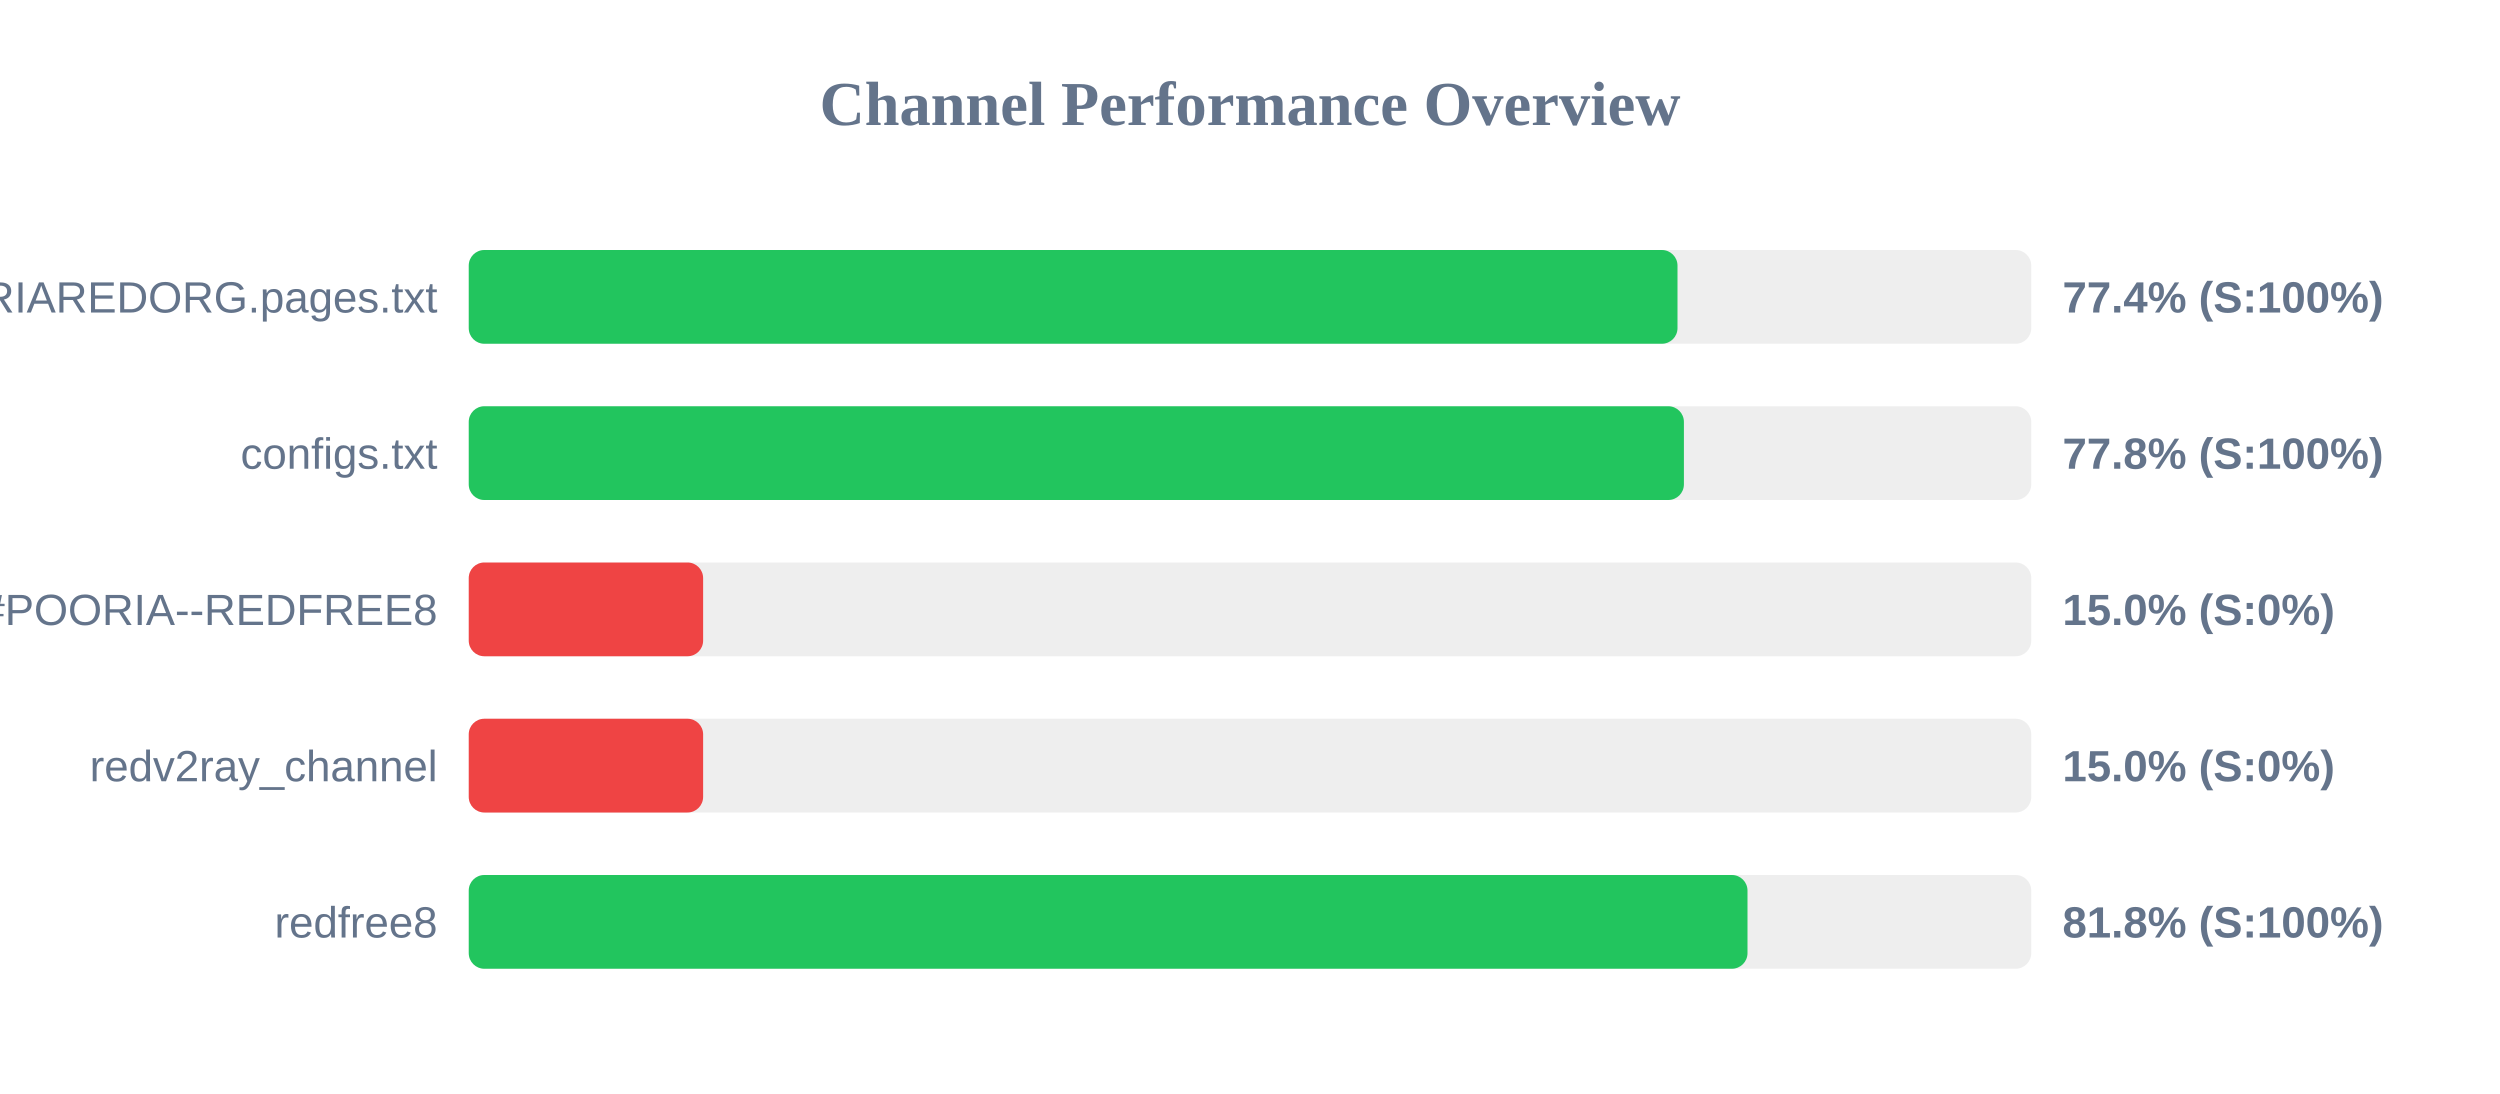
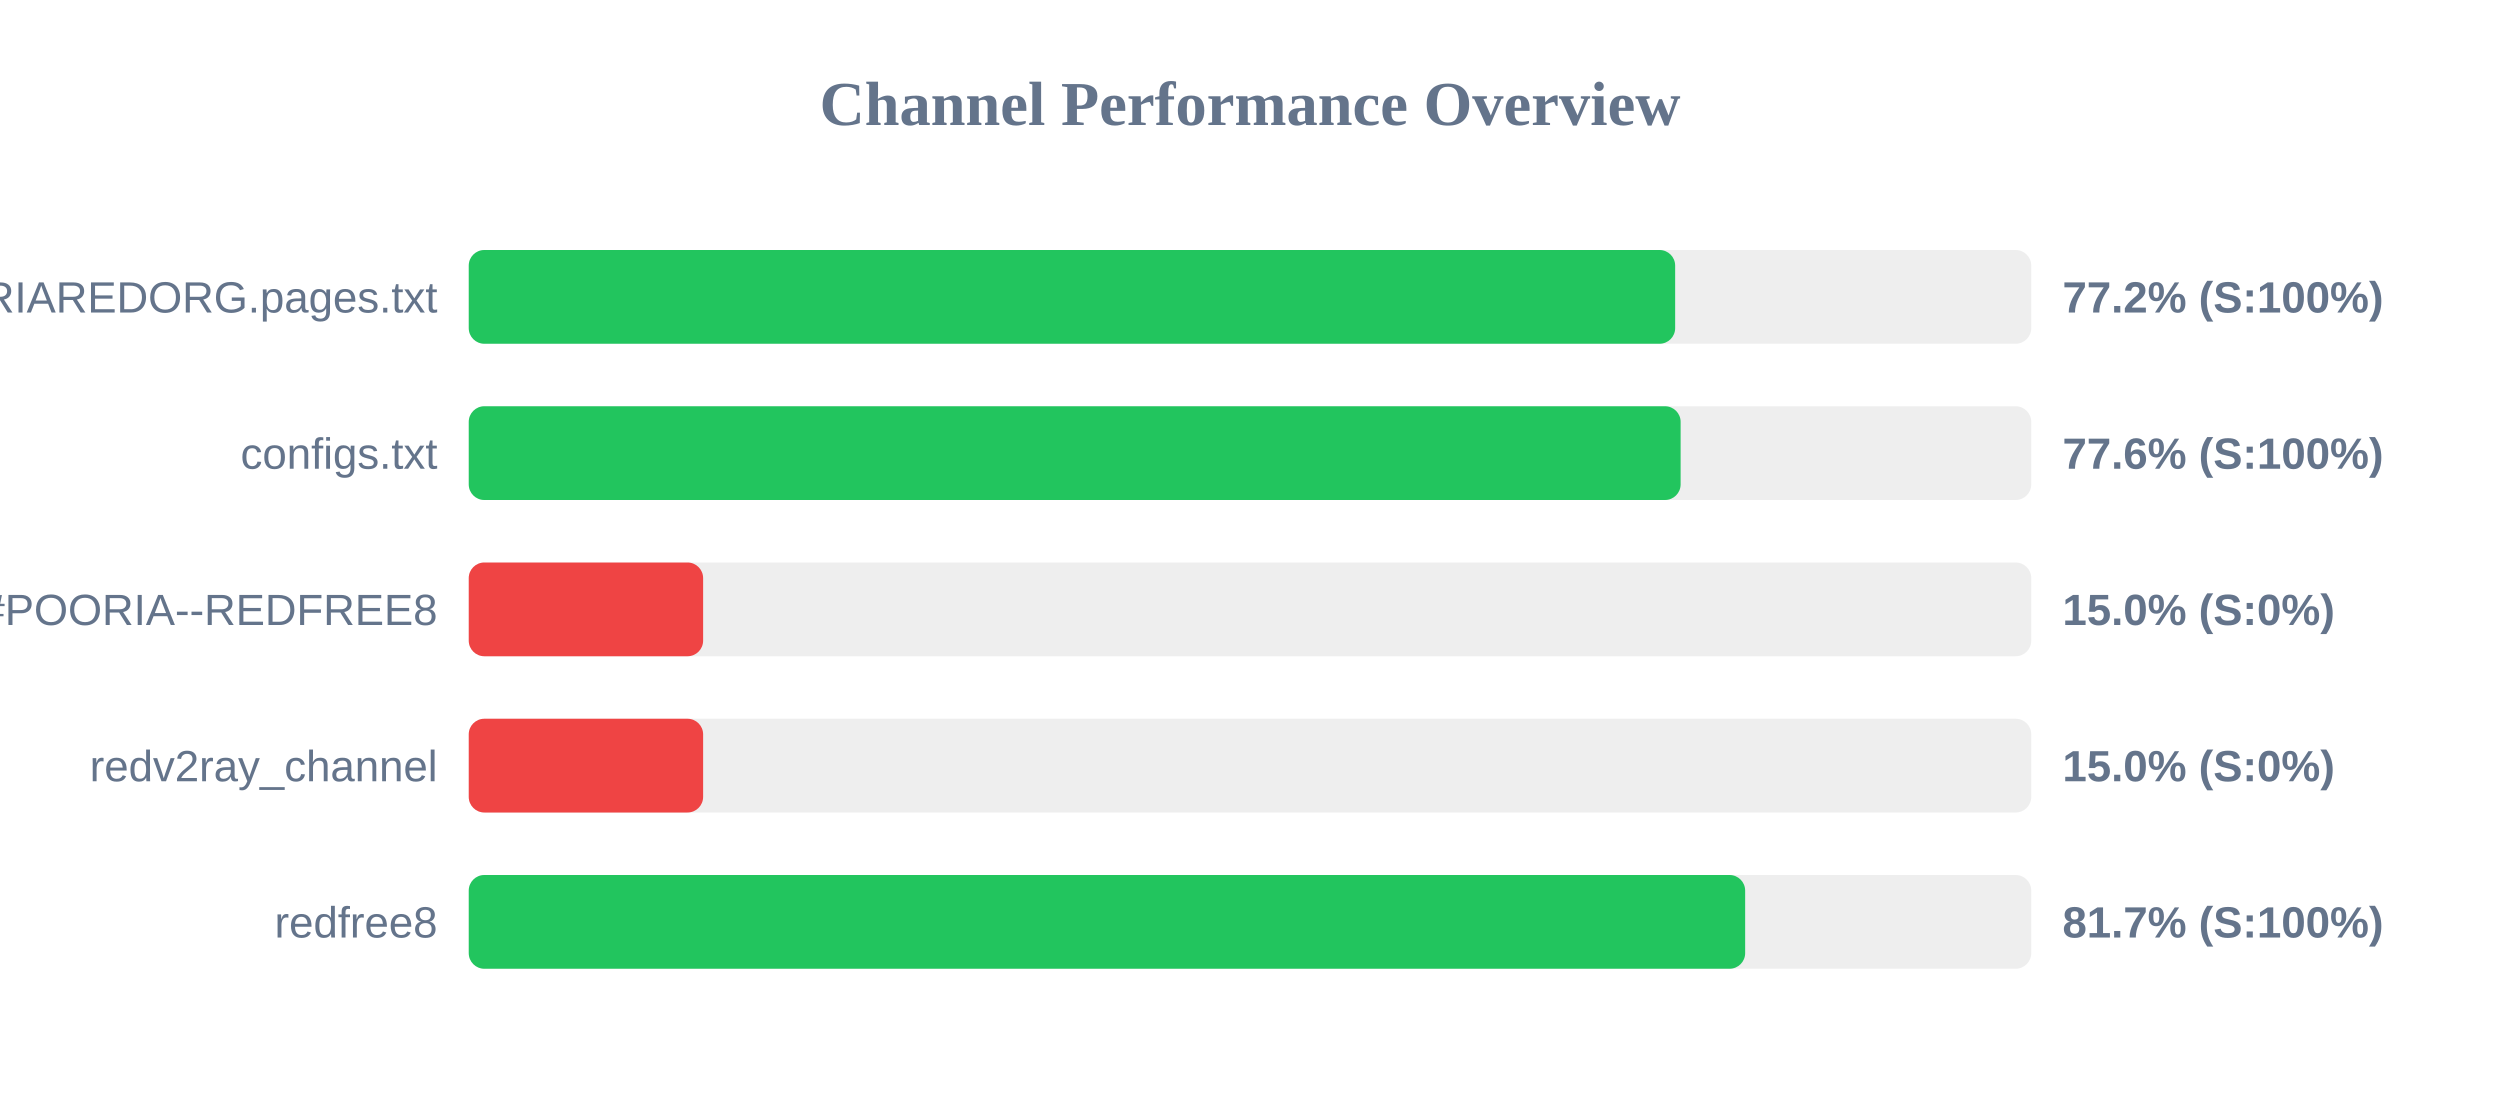
<svg xmlns="http://www.w3.org/2000/svg" width="800" height="350" version="1.1">
  <style>
        .row { font: 14px Arial; fill: #64748b; }
        .score { font: bold 14px Arial; fill: #64748b; }
    </style>
  <text x="400" y="40" text-anchor="middle" font-size="20px" font-weight="bold" fill="#64748b">Channel Performance Overview</text>
  <rect x="150" y="80" width="500" height="30" fill="#eee" rx="5" />
-   <rect x="150" y="80" width="386.8" height="30" fill="#22c55e" rx="5" />
+   <rect x="150" y="80" width="386.05" height="30" fill="#22c55e" rx="5" />
  <text x="140" y="100" text-anchor="end" class="row">POORIAREDORG.pages.txt</text>
-   <text x="660" y="100" text-anchor="start" class="score">77.4% (S:100%)</text>
+   <text x="660" y="100" text-anchor="start" class="score">77.2% (S:100%)</text>
  <rect x="150" y="130" width="500" height="30" fill="#eee" rx="5" />
-   <rect x="150" y="130" width="388.85" height="30" fill="#22c55e" rx="5" />
+   <rect x="150" y="130" width="387.8" height="30" fill="#22c55e" rx="5" />
  <text x="140" y="150" text-anchor="end" class="row">configs.txt</text>
-   <text x="660" y="150" text-anchor="start" class="score">77.8% (S:100%)</text>
+   <text x="660" y="150" text-anchor="start" class="score">77.6% (S:100%)</text>
  <rect x="150" y="180" width="500" height="30" fill="#eee" rx="5" />
  <rect x="150" y="180" width="75.0" height="30" fill="#ef4444" rx="5" />
  <text x="140" y="200" text-anchor="end" class="row">POORIA--REDFREE8.txt#POORIA--REDFREE8</text>
  <text x="660" y="200" text-anchor="start" class="score">15.0% (S:0%)</text>
  <rect x="150" y="230" width="500" height="30" fill="#eee" rx="5" />
  <rect x="150" y="230" width="75.0" height="30" fill="#ef4444" rx="5" />
  <text x="140" y="250" text-anchor="end" class="row">redv2ray_channel</text>
  <text x="660" y="250" text-anchor="start" class="score">15.0% (S:0%)</text>
  <rect x="150" y="280" width="500" height="30" fill="#eee" rx="5" />
-   <rect x="150" y="280" width="409.2" height="30" fill="#22c55e" rx="5" />
+   <rect x="150" y="280" width="408.45" height="30" fill="#22c55e" rx="5" />
  <text x="140" y="300" text-anchor="end" class="row">redfree8</text>
-   <text x="660" y="300" text-anchor="start" class="score">81.8% (S:100%)</text>
+   <text x="660" y="300" text-anchor="start" class="score">81.7% (S:100%)</text>
</svg>
